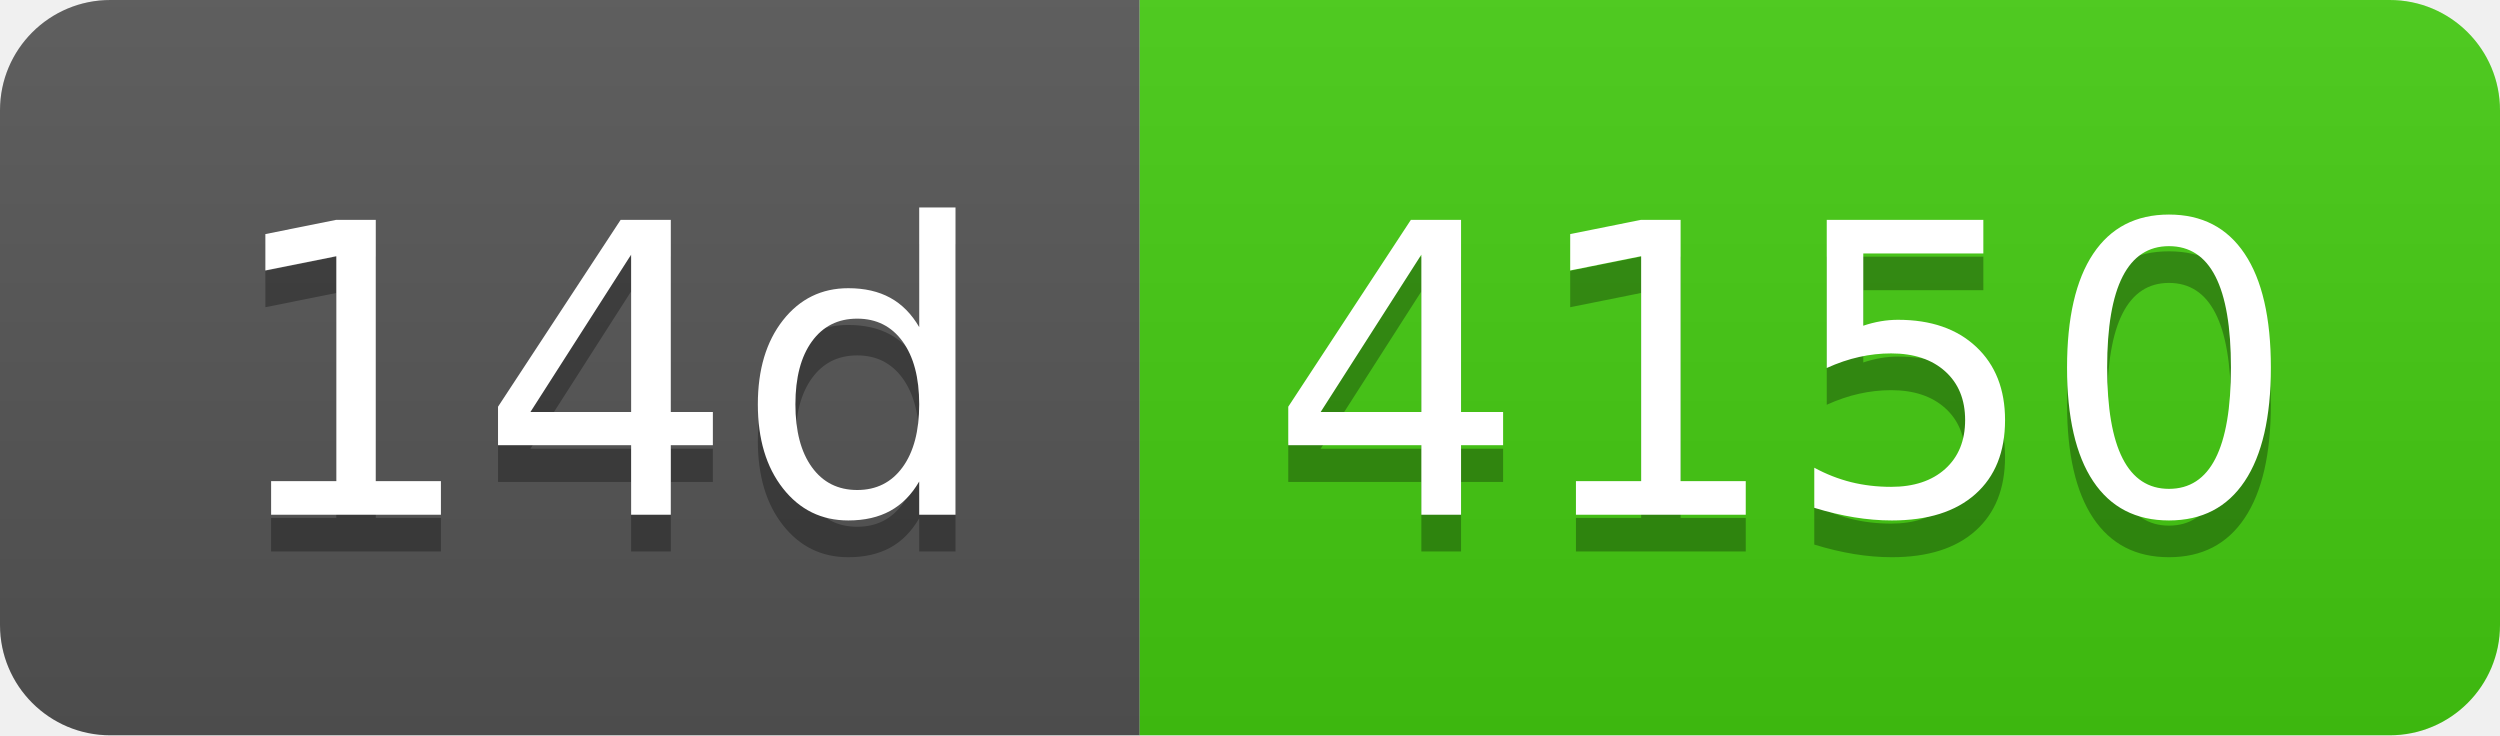
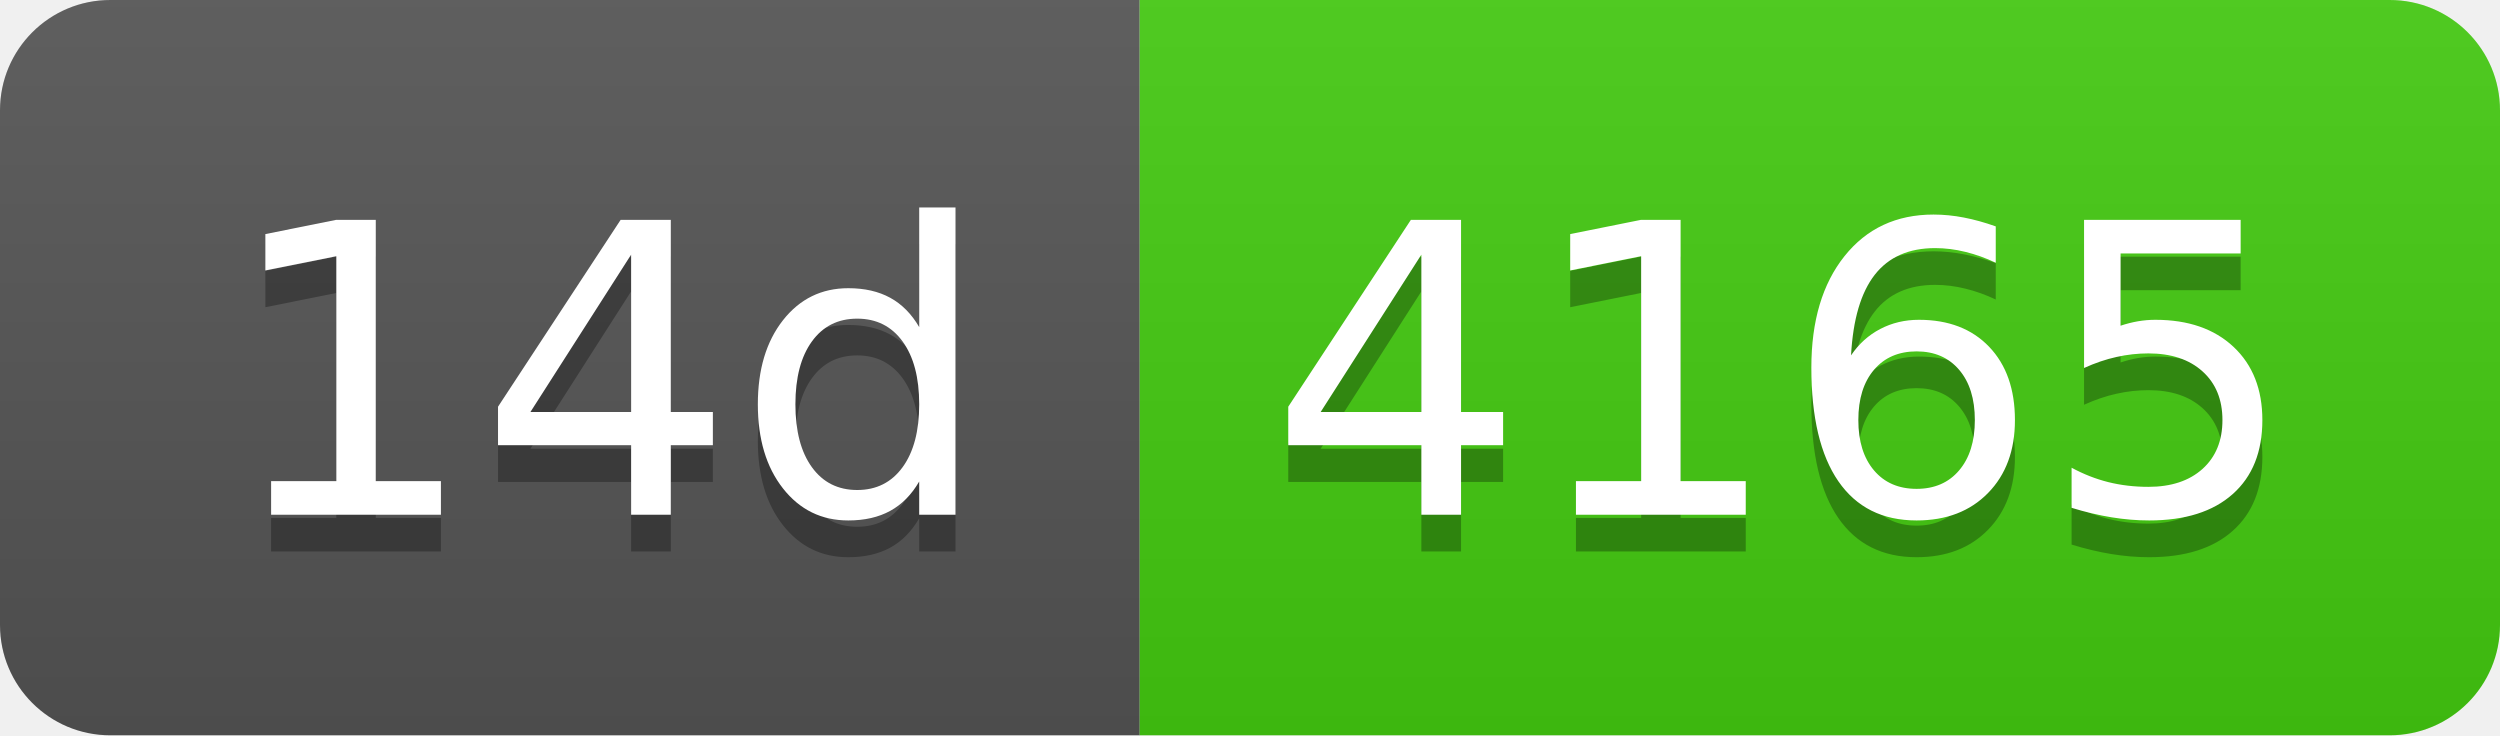
- <svg xmlns="http://www.w3.org/2000/svg" width="68" height="20" role="img" aria-label="14d: 4150">
+ <svg xmlns="http://www.w3.org/2000/svg" width="68" height="20" role="img" aria-label="14d: 4165">
  <linearGradient id="s" x2="0" y2="100%">
    <stop offset="0" stop-color="#bbb" stop-opacity=".1" />
    <stop offset="1" stop-opacity=".1" />
  </linearGradient>
  <clipPath id="r">
    <rect width="68" height="20" rx="3" fill="#fff" />
  </clipPath>
  <g clip-path="url(#r)">
    <rect width="31" height="20" fill="#555" />
    <rect x="31" width="37" height="20" fill="#4c1" />
    <rect width="68" height="20" fill="url(#s)" />
  </g>
  <g fill="#fff" text-anchor="middle" font-family="Verdana,Geneva,DejaVu Sans,sans-serif" text-rendering="geometricPrecision" font-size="110">
    <text aria-hidden="true" x="165" y="150" fill="#010101" fill-opacity=".3" transform="scale(.1)" textLength="210">14d</text>
    <text x="165" y="140" transform="scale(.1)" fill="#fff" textLength="210">14d</text>
-     <text aria-hidden="true" x="485" y="150" fill="#010101" fill-opacity=".3" transform="scale(.1)" textLength="270">4150</text>
-     <text x="485" y="140" transform="scale(.1)" fill="#fff" textLength="270">4150</text>
+     <text aria-hidden="true" x="485" y="150" fill="#010101" fill-opacity=".3" transform="scale(.1)" textLength="270">4165</text>
+     <text x="485" y="140" transform="scale(.1)" fill="#fff" textLength="270">4165</text>
  </g>
</svg>
